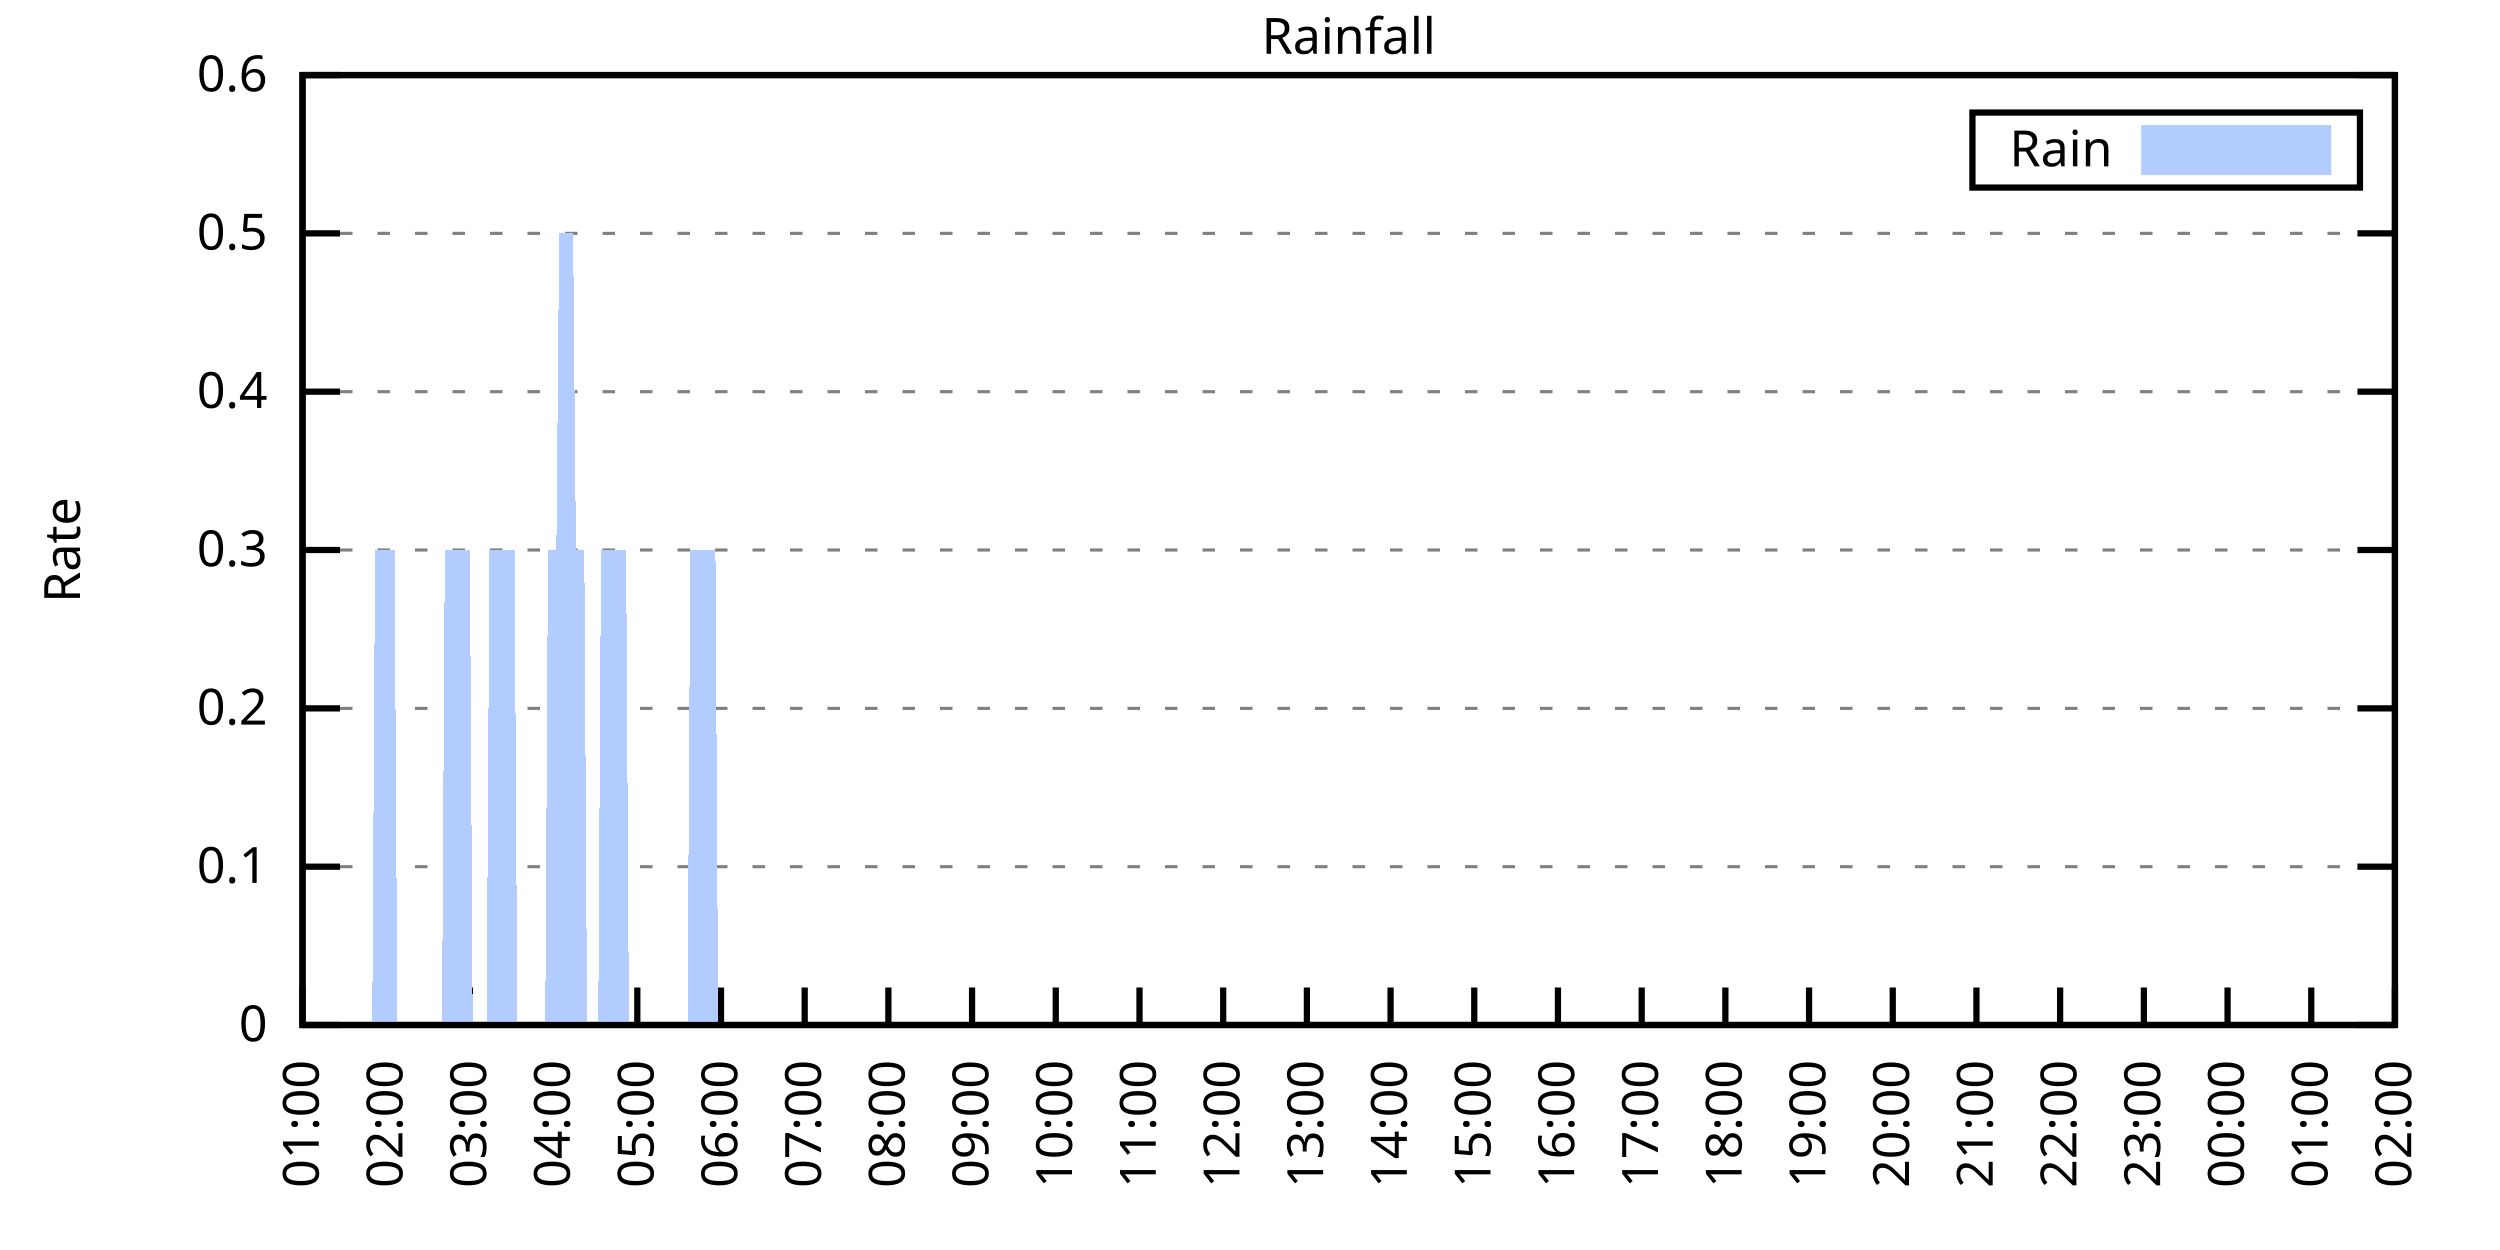
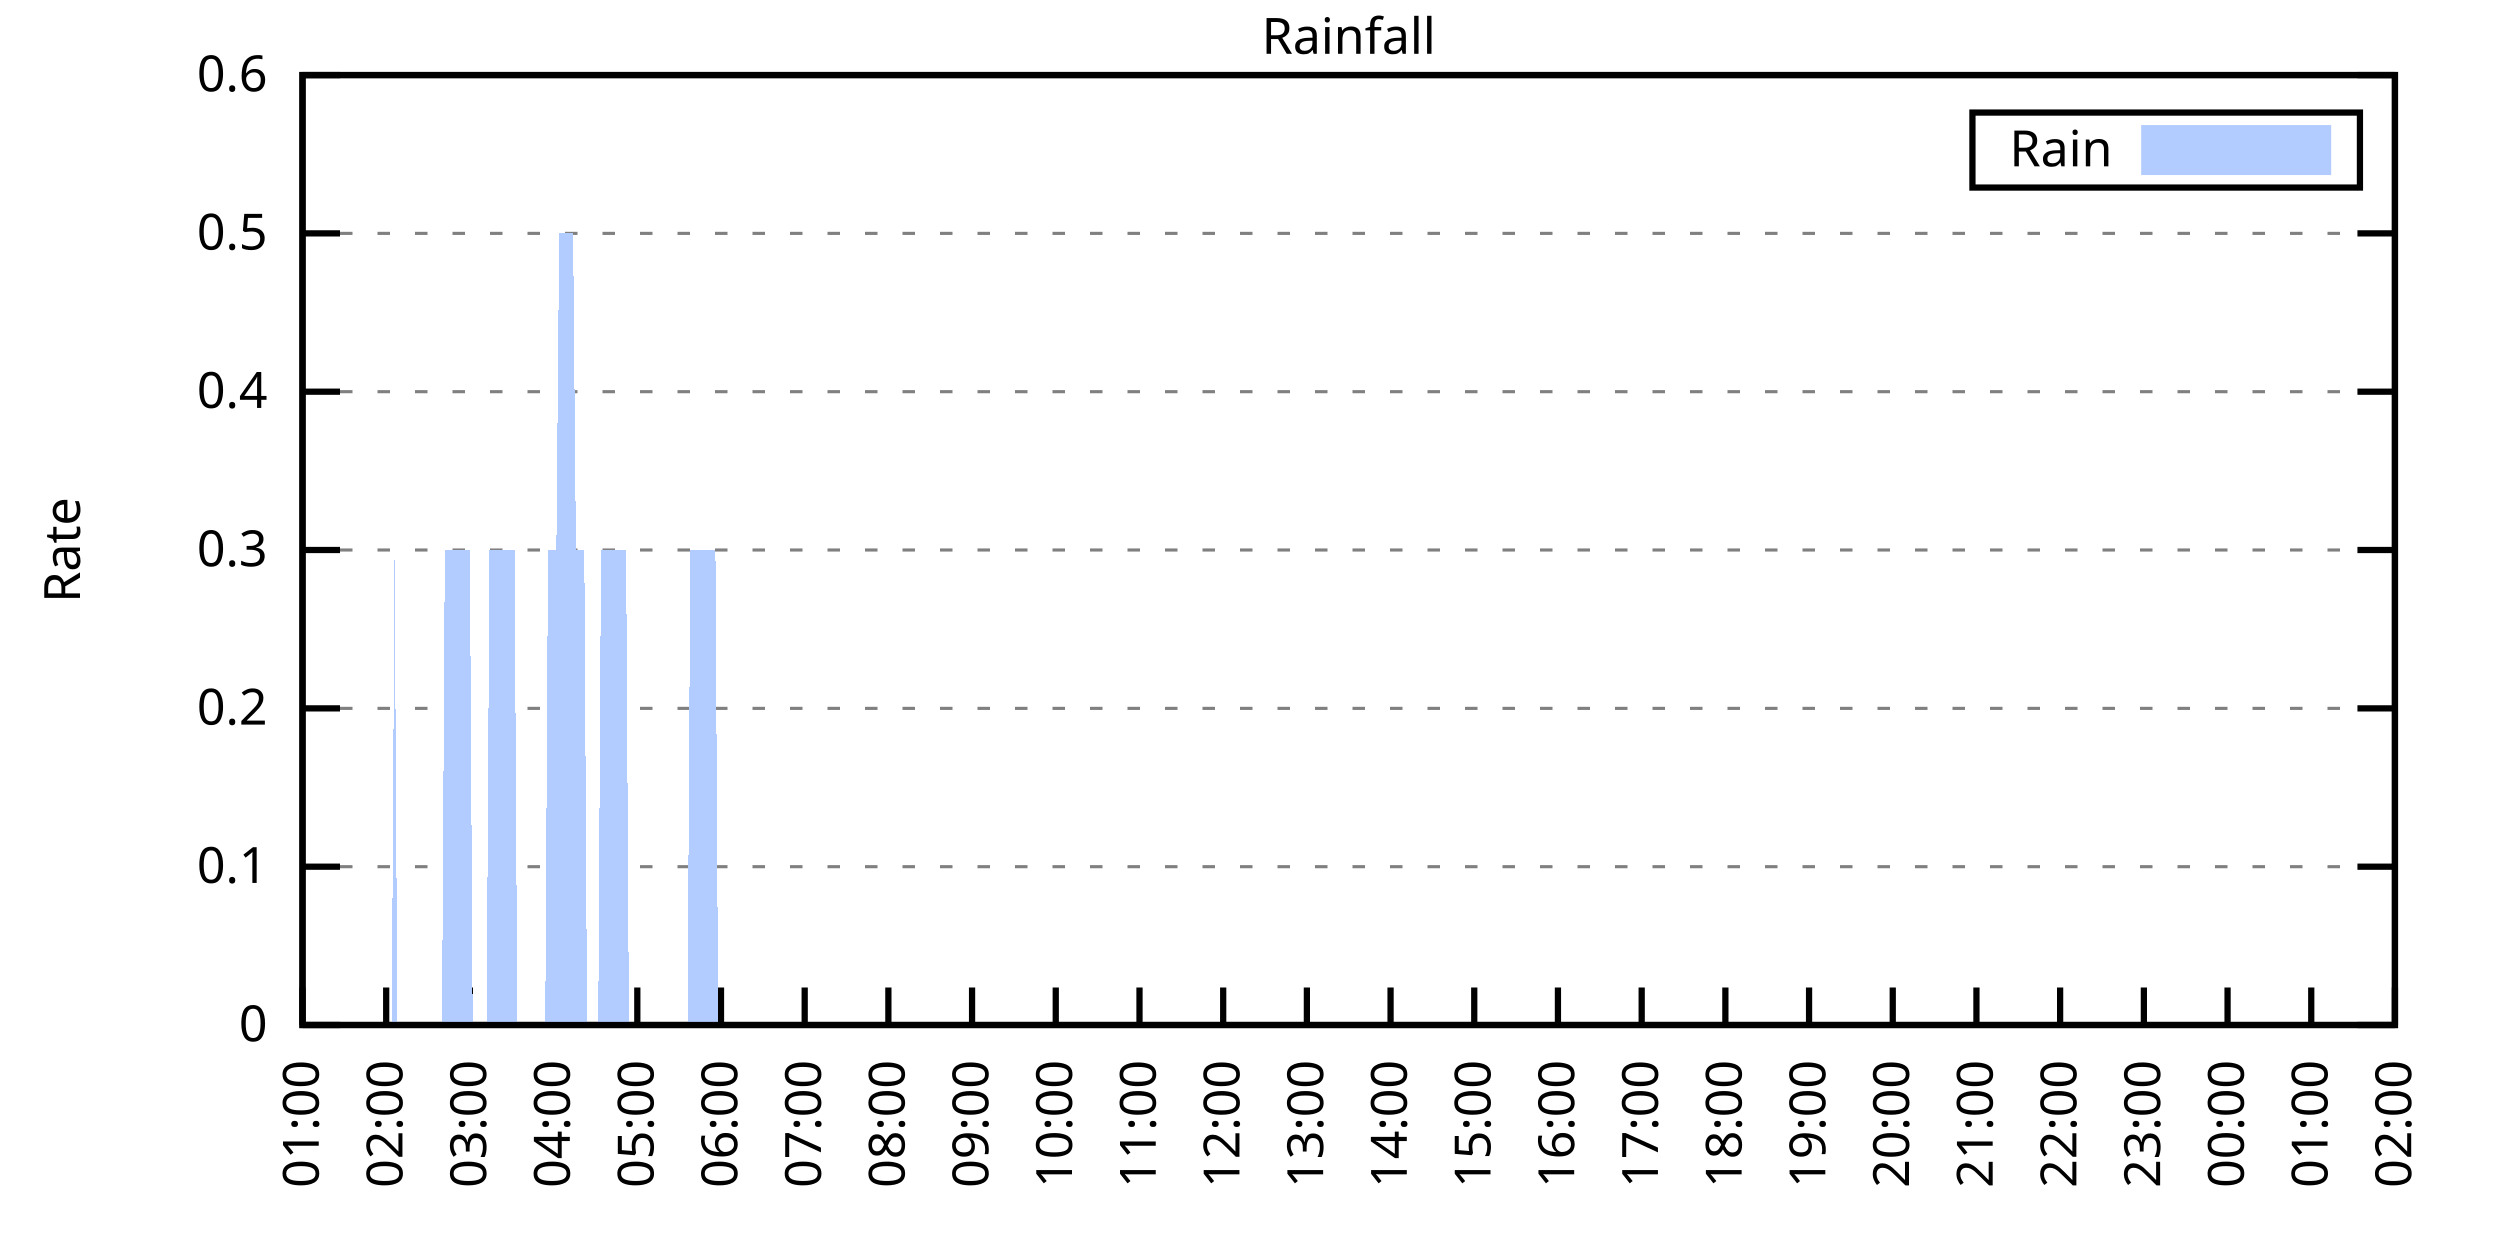
<svg xmlns="http://www.w3.org/2000/svg" xmlns:xlink="http://www.w3.org/1999/xlink" width="400" height="200" viewBox="0 0 400 200">
  <g id="gnuplot_canvas">
    <rect x="0" y="0" width="400" height="200" fill="none" />
    <defs>
      <circle id="gpDot" r="0.5" stroke-width="0.5" stroke="currentColor" />
      <path id="gpPt0" stroke-width="0.333" stroke="currentColor" d="M-1,0 h2 M0,-1 v2" />
      <path id="gpPt1" stroke-width="0.333" stroke="currentColor" d="M-1,-1 L1,1 M1,-1 L-1,1" />
      <path id="gpPt2" stroke-width="0.333" stroke="currentColor" d="M-1,0 L1,0 M0,-1 L0,1 M-1,-1 L1,1 M-1,1 L1,-1" />
      <rect id="gpPt3" stroke-width="0.333" stroke="currentColor" x="-1" y="-1" width="2" height="2" />
      <rect id="gpPt4" stroke-width="0.333" stroke="currentColor" fill="currentColor" x="-1" y="-1" width="2" height="2" />
      <circle id="gpPt5" stroke-width="0.333" stroke="currentColor" cx="0" cy="0" r="1" />
      <use xlink:href="#gpPt5" id="gpPt6" fill="currentColor" stroke="none" />
      <path id="gpPt7" stroke-width="0.333" stroke="currentColor" d="M0,-1.33 L-1.33,0.67 L1.33,0.67 z" />
      <use xlink:href="#gpPt7" id="gpPt8" fill="currentColor" stroke="none" />
      <use xlink:href="#gpPt7" id="gpPt9" stroke="currentColor" transform="rotate(180)" />
      <use xlink:href="#gpPt9" id="gpPt10" fill="currentColor" stroke="none" />
      <use xlink:href="#gpPt3" id="gpPt11" stroke="currentColor" transform="rotate(45)" />
      <use xlink:href="#gpPt11" id="gpPt12" fill="currentColor" stroke="none" />
      <path id="gpPt13" stroke-width="0.333" stroke="currentColor" d="M0,1.330 L1.265,0.411 L0.782,-1.067 L-0.782,-1.076 L-1.265,0.411 z" />
      <use xlink:href="#gpPt13" id="gpPt14" fill="currentColor" stroke="none" />
      <filter id="textbox" filterUnits="objectBoundingBox" x="0" y="0" height="1" width="1">
        <feFlood flood-color="white" flood-opacity="1" result="bgnd" />
        <feComposite in="SourceGraphic" in2="bgnd" operator="atop" />
      </filter>
      <filter id="greybox" filterUnits="objectBoundingBox" x="0" y="0" height="1" width="1">
        <feFlood flood-color="lightgrey" flood-opacity="1" result="grey" />
        <feComposite in="SourceGraphic" in2="grey" operator="atop" />
      </filter>
    </defs>
    <g fill="none" color="white" stroke="currentColor" stroke-width="1.00" stroke-linecap="butt" stroke-linejoin="miter">
</g>
    <g fill="none" color="black" stroke="currentColor" stroke-width="1.00" stroke-linecap="butt" stroke-linejoin="miter">
      <g stroke="none" shape-rendering="crispEdges">
        <polygon fill="rgb(255, 255, 255)" points="48.40,164.00 383.18,164.00 383.18,12.02 48.40,12.02 " />
      </g>
    </g>
    <g fill="none" color="black" stroke="currentColor" stroke-width="1.00" stroke-linecap="butt" stroke-linejoin="miter">
</g>
    <g fill="none" color="black" stroke="black" stroke-width="0.50" stroke-linecap="butt" stroke-linejoin="miter">
</g>
    <g fill="none" color="gray" stroke="currentColor" stroke-width="0.50" stroke-linecap="butt" stroke-linejoin="miter">
      <path stroke="gray" stroke-dasharray="2,4" class="gridline" d="M48.40,164.00 L383.19,164.00  " />
    </g>
    <g fill="none" color="gray" stroke="gray" stroke-width="1.00" stroke-linecap="butt" stroke-linejoin="miter">
</g>
    <g fill="none" color="black" stroke="currentColor" stroke-width="1.00" stroke-linecap="butt" stroke-linejoin="miter">
      <path stroke="black" d="M48.40,164.00 L54.40,164.00 M383.19,164.00 L377.19,164.00  " />
      <g transform="translate(42.80,166.60)" stroke="none" fill="black" font-family="Sans" font-size="8.00" text-anchor="end">
        <text>
          <tspan font-family="Sans"> 0</tspan>
        </text>
      </g>
    </g>
    <g fill="none" color="black" stroke="currentColor" stroke-width="1.00" stroke-linecap="butt" stroke-linejoin="miter">
</g>
    <g fill="none" color="black" stroke="black" stroke-width="0.50" stroke-linecap="butt" stroke-linejoin="miter">
</g>
    <g fill="none" color="gray" stroke="currentColor" stroke-width="0.50" stroke-linecap="butt" stroke-linejoin="miter">
      <path stroke="gray" stroke-dasharray="2,4" class="gridline" d="M48.40,138.67 L383.19,138.67  " />
    </g>
    <g fill="none" color="gray" stroke="gray" stroke-width="1.00" stroke-linecap="butt" stroke-linejoin="miter">
</g>
    <g fill="none" color="black" stroke="currentColor" stroke-width="1.00" stroke-linecap="butt" stroke-linejoin="miter">
      <path stroke="black" d="M48.40,138.67 L54.40,138.67 M383.19,138.67 L377.19,138.67  " />
      <g transform="translate(42.80,141.27)" stroke="none" fill="black" font-family="Sans" font-size="8.00" text-anchor="end">
        <text>
          <tspan font-family="Sans"> 0.1</tspan>
        </text>
      </g>
    </g>
    <g fill="none" color="black" stroke="currentColor" stroke-width="1.00" stroke-linecap="butt" stroke-linejoin="miter">
</g>
    <g fill="none" color="black" stroke="black" stroke-width="0.50" stroke-linecap="butt" stroke-linejoin="miter">
</g>
    <g fill="none" color="gray" stroke="currentColor" stroke-width="0.50" stroke-linecap="butt" stroke-linejoin="miter">
      <path stroke="gray" stroke-dasharray="2,4" class="gridline" d="M48.40,113.34 L383.19,113.34  " />
    </g>
    <g fill="none" color="gray" stroke="gray" stroke-width="1.00" stroke-linecap="butt" stroke-linejoin="miter">
</g>
    <g fill="none" color="black" stroke="currentColor" stroke-width="1.00" stroke-linecap="butt" stroke-linejoin="miter">
      <path stroke="black" d="M48.40,113.34 L54.40,113.34 M383.19,113.34 L377.19,113.34  " />
      <g transform="translate(42.80,115.94)" stroke="none" fill="black" font-family="Sans" font-size="8.00" text-anchor="end">
        <text>
          <tspan font-family="Sans"> 0.2</tspan>
        </text>
      </g>
    </g>
    <g fill="none" color="black" stroke="currentColor" stroke-width="1.00" stroke-linecap="butt" stroke-linejoin="miter">
</g>
    <g fill="none" color="black" stroke="black" stroke-width="0.50" stroke-linecap="butt" stroke-linejoin="miter">
</g>
    <g fill="none" color="gray" stroke="currentColor" stroke-width="0.50" stroke-linecap="butt" stroke-linejoin="miter">
      <path stroke="gray" stroke-dasharray="2,4" class="gridline" d="M48.40,88.00 L383.19,88.00  " />
    </g>
    <g fill="none" color="gray" stroke="gray" stroke-width="1.00" stroke-linecap="butt" stroke-linejoin="miter">
</g>
    <g fill="none" color="black" stroke="currentColor" stroke-width="1.00" stroke-linecap="butt" stroke-linejoin="miter">
      <path stroke="black" d="M48.40,88.00 L54.40,88.00 M383.19,88.00 L377.19,88.00  " />
      <g transform="translate(42.80,90.60)" stroke="none" fill="black" font-family="Sans" font-size="8.00" text-anchor="end">
        <text>
          <tspan font-family="Sans"> 0.3</tspan>
        </text>
      </g>
    </g>
    <g fill="none" color="black" stroke="currentColor" stroke-width="1.00" stroke-linecap="butt" stroke-linejoin="miter">
</g>
    <g fill="none" color="black" stroke="black" stroke-width="0.50" stroke-linecap="butt" stroke-linejoin="miter">
</g>
    <g fill="none" color="gray" stroke="currentColor" stroke-width="0.50" stroke-linecap="butt" stroke-linejoin="miter">
      <path stroke="gray" stroke-dasharray="2,4" class="gridline" d="M48.40,62.67 L383.19,62.67  " />
    </g>
    <g fill="none" color="gray" stroke="gray" stroke-width="1.00" stroke-linecap="butt" stroke-linejoin="miter">
</g>
    <g fill="none" color="black" stroke="currentColor" stroke-width="1.00" stroke-linecap="butt" stroke-linejoin="miter">
      <path stroke="black" d="M48.40,62.67 L54.40,62.67 M383.19,62.67 L377.19,62.67  " />
      <g transform="translate(42.80,65.27)" stroke="none" fill="black" font-family="Sans" font-size="8.00" text-anchor="end">
        <text>
          <tspan font-family="Sans"> 0.4</tspan>
        </text>
      </g>
    </g>
    <g fill="none" color="black" stroke="currentColor" stroke-width="1.00" stroke-linecap="butt" stroke-linejoin="miter">
</g>
    <g fill="none" color="black" stroke="black" stroke-width="0.50" stroke-linecap="butt" stroke-linejoin="miter">
</g>
    <g fill="none" color="gray" stroke="currentColor" stroke-width="0.50" stroke-linecap="butt" stroke-linejoin="miter">
      <path stroke="gray" stroke-dasharray="2,4" class="gridline" d="M48.40,37.34 L383.19,37.34  " />
    </g>
    <g fill="none" color="gray" stroke="gray" stroke-width="1.00" stroke-linecap="butt" stroke-linejoin="miter">
</g>
    <g fill="none" color="black" stroke="currentColor" stroke-width="1.00" stroke-linecap="butt" stroke-linejoin="miter">
      <path stroke="black" d="M48.40,37.34 L54.40,37.34 M383.19,37.34 L377.19,37.34  " />
      <g transform="translate(42.80,39.94)" stroke="none" fill="black" font-family="Sans" font-size="8.00" text-anchor="end">
        <text>
          <tspan font-family="Sans"> 0.5</tspan>
        </text>
      </g>
    </g>
    <g fill="none" color="black" stroke="currentColor" stroke-width="1.00" stroke-linecap="butt" stroke-linejoin="miter">
</g>
    <g fill="none" color="black" stroke="black" stroke-width="0.50" stroke-linecap="butt" stroke-linejoin="miter">
</g>
    <g fill="none" color="gray" stroke="currentColor" stroke-width="0.50" stroke-linecap="butt" stroke-linejoin="miter">
      <path stroke="gray" stroke-dasharray="2,4" class="gridline" d="M48.40,12.01 L383.19,12.01  " />
    </g>
    <g fill="none" color="gray" stroke="gray" stroke-width="1.00" stroke-linecap="butt" stroke-linejoin="miter">
</g>
    <g fill="none" color="black" stroke="currentColor" stroke-width="1.00" stroke-linecap="butt" stroke-linejoin="miter">
      <path stroke="black" d="M48.40,12.01 L54.40,12.01 M383.19,12.01 L377.19,12.01  " />
      <g transform="translate(42.80,14.61)" stroke="none" fill="black" font-family="Sans" font-size="8.00" text-anchor="end">
        <text>
          <tspan font-family="Sans"> 0.6</tspan>
        </text>
      </g>
    </g>
    <g fill="none" color="black" stroke="currentColor" stroke-width="1.00" stroke-linecap="butt" stroke-linejoin="miter">
      <path stroke="black" d="M48.40,164.00 L48.40,158.00  " />
      <g transform="translate(51.00,169.60) rotate(270.00)" stroke="none" fill="black" font-family="Sans" font-size="8.00" text-anchor="end">
        <text>
          <tspan font-family="Sans">01:00</tspan>
        </text>
      </g>
    </g>
    <g fill="none" color="black" stroke="currentColor" stroke-width="1.00" stroke-linecap="butt" stroke-linejoin="miter">
      <path stroke="black" d="M61.79,164.00 L61.79,158.00  " />
      <g transform="translate(64.39,169.60) rotate(270.00)" stroke="none" fill="black" font-family="Sans" font-size="8.00" text-anchor="end">
        <text>
          <tspan font-family="Sans">02:00</tspan>
        </text>
      </g>
    </g>
    <g fill="none" color="black" stroke="currentColor" stroke-width="1.00" stroke-linecap="butt" stroke-linejoin="miter">
      <path stroke="black" d="M75.18,164.00 L75.18,158.00  " />
      <g transform="translate(77.78,169.60) rotate(270.00)" stroke="none" fill="black" font-family="Sans" font-size="8.00" text-anchor="end">
        <text>
          <tspan font-family="Sans">03:00</tspan>
        </text>
      </g>
    </g>
    <g fill="none" color="black" stroke="currentColor" stroke-width="1.00" stroke-linecap="butt" stroke-linejoin="miter">
      <path stroke="black" d="M88.57,164.00 L88.57,158.00  " />
      <g transform="translate(91.17,169.60) rotate(270.00)" stroke="none" fill="black" font-family="Sans" font-size="8.00" text-anchor="end">
        <text>
          <tspan font-family="Sans">04:00</tspan>
        </text>
      </g>
    </g>
    <g fill="none" color="black" stroke="currentColor" stroke-width="1.00" stroke-linecap="butt" stroke-linejoin="miter">
      <path stroke="black" d="M101.97,164.00 L101.97,158.00  " />
      <g transform="translate(104.57,169.60) rotate(270.00)" stroke="none" fill="black" font-family="Sans" font-size="8.00" text-anchor="end">
        <text>
          <tspan font-family="Sans">05:00</tspan>
        </text>
      </g>
    </g>
    <g fill="none" color="black" stroke="currentColor" stroke-width="1.00" stroke-linecap="butt" stroke-linejoin="miter">
      <path stroke="black" d="M115.36,164.00 L115.36,158.00  " />
      <g transform="translate(117.96,169.60) rotate(270.00)" stroke="none" fill="black" font-family="Sans" font-size="8.00" text-anchor="end">
        <text>
          <tspan font-family="Sans">06:00</tspan>
        </text>
      </g>
    </g>
    <g fill="none" color="black" stroke="currentColor" stroke-width="1.00" stroke-linecap="butt" stroke-linejoin="miter">
      <path stroke="black" d="M128.75,164.00 L128.75,158.00  " />
      <g transform="translate(131.35,169.60) rotate(270.00)" stroke="none" fill="black" font-family="Sans" font-size="8.00" text-anchor="end">
        <text>
          <tspan font-family="Sans">07:00</tspan>
        </text>
      </g>
    </g>
    <g fill="none" color="black" stroke="currentColor" stroke-width="1.00" stroke-linecap="butt" stroke-linejoin="miter">
      <path stroke="black" d="M142.14,164.00 L142.14,158.00  " />
      <g transform="translate(144.74,169.60) rotate(270.00)" stroke="none" fill="black" font-family="Sans" font-size="8.00" text-anchor="end">
        <text>
          <tspan font-family="Sans">08:00</tspan>
        </text>
      </g>
    </g>
    <g fill="none" color="black" stroke="currentColor" stroke-width="1.00" stroke-linecap="butt" stroke-linejoin="miter">
      <path stroke="black" d="M155.53,164.00 L155.53,158.00  " />
      <g transform="translate(158.13,169.60) rotate(270.00)" stroke="none" fill="black" font-family="Sans" font-size="8.00" text-anchor="end">
        <text>
          <tspan font-family="Sans">09:00</tspan>
        </text>
      </g>
    </g>
    <g fill="none" color="black" stroke="currentColor" stroke-width="1.00" stroke-linecap="butt" stroke-linejoin="miter">
      <path stroke="black" d="M168.92,164.00 L168.92,158.00  " />
      <g transform="translate(171.52,169.60) rotate(270.00)" stroke="none" fill="black" font-family="Sans" font-size="8.00" text-anchor="end">
        <text>
          <tspan font-family="Sans">10:00</tspan>
        </text>
      </g>
    </g>
    <g fill="none" color="black" stroke="currentColor" stroke-width="1.00" stroke-linecap="butt" stroke-linejoin="miter">
      <path stroke="black" d="M182.32,164.00 L182.32,158.00  " />
      <g transform="translate(184.92,169.60) rotate(270.00)" stroke="none" fill="black" font-family="Sans" font-size="8.00" text-anchor="end">
        <text>
          <tspan font-family="Sans">11:00</tspan>
        </text>
      </g>
    </g>
    <g fill="none" color="black" stroke="currentColor" stroke-width="1.00" stroke-linecap="butt" stroke-linejoin="miter">
      <path stroke="black" d="M195.71,164.00 L195.71,158.00  " />
      <g transform="translate(198.31,169.60) rotate(270.00)" stroke="none" fill="black" font-family="Sans" font-size="8.00" text-anchor="end">
        <text>
          <tspan font-family="Sans">12:00</tspan>
        </text>
      </g>
    </g>
    <g fill="none" color="black" stroke="currentColor" stroke-width="1.00" stroke-linecap="butt" stroke-linejoin="miter">
      <path stroke="black" d="M209.10,164.00 L209.10,158.00  " />
      <g transform="translate(211.70,169.60) rotate(270.00)" stroke="none" fill="black" font-family="Sans" font-size="8.00" text-anchor="end">
        <text>
          <tspan font-family="Sans">13:00</tspan>
        </text>
      </g>
    </g>
    <g fill="none" color="black" stroke="currentColor" stroke-width="1.00" stroke-linecap="butt" stroke-linejoin="miter">
      <path stroke="black" d="M222.49,164.00 L222.49,158.00  " />
      <g transform="translate(225.09,169.60) rotate(270.00)" stroke="none" fill="black" font-family="Sans" font-size="8.00" text-anchor="end">
        <text>
          <tspan font-family="Sans">14:00</tspan>
        </text>
      </g>
    </g>
    <g fill="none" color="black" stroke="currentColor" stroke-width="1.00" stroke-linecap="butt" stroke-linejoin="miter">
      <path stroke="black" d="M235.88,164.00 L235.88,158.00  " />
      <g transform="translate(238.48,169.60) rotate(270.00)" stroke="none" fill="black" font-family="Sans" font-size="8.00" text-anchor="end">
        <text>
          <tspan font-family="Sans">15:00</tspan>
        </text>
      </g>
    </g>
    <g fill="none" color="black" stroke="currentColor" stroke-width="1.00" stroke-linecap="butt" stroke-linejoin="miter">
      <path stroke="black" d="M249.27,164.00 L249.27,158.00  " />
      <g transform="translate(251.87,169.60) rotate(270.00)" stroke="none" fill="black" font-family="Sans" font-size="8.00" text-anchor="end">
        <text>
          <tspan font-family="Sans">16:00</tspan>
        </text>
      </g>
    </g>
    <g fill="none" color="black" stroke="currentColor" stroke-width="1.00" stroke-linecap="butt" stroke-linejoin="miter">
      <path stroke="black" d="M262.67,164.00 L262.67,158.00  " />
      <g transform="translate(265.27,169.60) rotate(270.00)" stroke="none" fill="black" font-family="Sans" font-size="8.00" text-anchor="end">
        <text>
          <tspan font-family="Sans">17:00</tspan>
        </text>
      </g>
    </g>
    <g fill="none" color="black" stroke="currentColor" stroke-width="1.00" stroke-linecap="butt" stroke-linejoin="miter">
      <path stroke="black" d="M276.06,164.00 L276.06,158.00  " />
      <g transform="translate(278.66,169.60) rotate(270.00)" stroke="none" fill="black" font-family="Sans" font-size="8.00" text-anchor="end">
        <text>
          <tspan font-family="Sans">18:00</tspan>
        </text>
      </g>
    </g>
    <g fill="none" color="black" stroke="currentColor" stroke-width="1.00" stroke-linecap="butt" stroke-linejoin="miter">
      <path stroke="black" d="M289.45,164.00 L289.45,158.00  " />
      <g transform="translate(292.05,169.60) rotate(270.00)" stroke="none" fill="black" font-family="Sans" font-size="8.00" text-anchor="end">
        <text>
          <tspan font-family="Sans">19:00</tspan>
        </text>
      </g>
    </g>
    <g fill="none" color="black" stroke="currentColor" stroke-width="1.00" stroke-linecap="butt" stroke-linejoin="miter">
      <path stroke="black" d="M302.84,164.00 L302.84,158.00  " />
      <g transform="translate(305.44,169.60) rotate(270.00)" stroke="none" fill="black" font-family="Sans" font-size="8.00" text-anchor="end">
        <text>
          <tspan font-family="Sans">20:00</tspan>
        </text>
      </g>
    </g>
    <g fill="none" color="black" stroke="currentColor" stroke-width="1.00" stroke-linecap="butt" stroke-linejoin="miter">
      <path stroke="black" d="M316.23,164.00 L316.23,158.00  " />
      <g transform="translate(318.83,169.60) rotate(270.00)" stroke="none" fill="black" font-family="Sans" font-size="8.00" text-anchor="end">
        <text>
          <tspan font-family="Sans">21:00</tspan>
        </text>
      </g>
    </g>
    <g fill="none" color="black" stroke="currentColor" stroke-width="1.00" stroke-linecap="butt" stroke-linejoin="miter">
      <path stroke="black" d="M329.62,164.00 L329.62,158.00  " />
      <g transform="translate(332.22,169.60) rotate(270.00)" stroke="none" fill="black" font-family="Sans" font-size="8.00" text-anchor="end">
        <text>
          <tspan font-family="Sans">22:00</tspan>
        </text>
      </g>
    </g>
    <g fill="none" color="black" stroke="currentColor" stroke-width="1.00" stroke-linecap="butt" stroke-linejoin="miter">
      <path stroke="black" d="M343.02,164.00 L343.02,158.00  " />
      <g transform="translate(345.62,169.60) rotate(270.00)" stroke="none" fill="black" font-family="Sans" font-size="8.00" text-anchor="end">
        <text>
          <tspan font-family="Sans">23:00</tspan>
        </text>
      </g>
    </g>
    <g fill="none" color="black" stroke="currentColor" stroke-width="1.00" stroke-linecap="butt" stroke-linejoin="miter">
      <path stroke="black" d="M356.41,164.00 L356.41,158.00  " />
      <g transform="translate(359.01,169.60) rotate(270.00)" stroke="none" fill="black" font-family="Sans" font-size="8.00" text-anchor="end">
        <text>
          <tspan font-family="Sans">00:00</tspan>
        </text>
      </g>
    </g>
    <g fill="none" color="black" stroke="currentColor" stroke-width="1.00" stroke-linecap="butt" stroke-linejoin="miter">
      <path stroke="black" d="M369.80,164.00 L369.80,158.00  " />
      <g transform="translate(372.40,169.60) rotate(270.00)" stroke="none" fill="black" font-family="Sans" font-size="8.00" text-anchor="end">
        <text>
          <tspan font-family="Sans">01:00</tspan>
        </text>
      </g>
    </g>
    <g fill="none" color="black" stroke="currentColor" stroke-width="1.00" stroke-linecap="butt" stroke-linejoin="miter">
      <path stroke="black" d="M383.19,164.00 L383.19,158.00  " />
      <g transform="translate(385.79,169.60) rotate(270.00)" stroke="none" fill="black" font-family="Sans" font-size="8.00" text-anchor="end">
        <text>
          <tspan font-family="Sans">02:00</tspan>
        </text>
      </g>
    </g>
    <g fill="none" color="black" stroke="currentColor" stroke-width="1.00" stroke-linecap="butt" stroke-linejoin="miter">
</g>
    <g fill="none" color="black" stroke="currentColor" stroke-width="1.00" stroke-linecap="butt" stroke-linejoin="miter">
      <path stroke="black" d="M48.40,12.01 L48.40,164.00 L383.19,164.00 L383.19,12.01 L48.40,12.01 Z  " />
    </g>
    <g fill="none" color="black" stroke="currentColor" stroke-width="1.00" stroke-linecap="butt" stroke-linejoin="miter">
</g>
    <g fill="none" color="black" stroke="currentColor" stroke-width="1.00" stroke-linecap="butt" stroke-linejoin="miter">
      <path stroke="black" d="M315.59,30.01 L315.59,18.01 L377.59,18.01 L377.59,30.01 L315.59,30.01 Z  " />
    </g>
    <g id="Rainfall_plot_1">
      <g fill="none" color="white" stroke="black" stroke-width="2.00" stroke-linecap="butt" stroke-linejoin="miter">
</g>
      <g fill="none" color="black" stroke="currentColor" stroke-width="2.00" stroke-linecap="butt" stroke-linejoin="miter">
        <g transform="translate(337.99,26.61)" stroke="none" fill="black" font-family="Sans" font-size="8.00" text-anchor="end">
          <text>
            <tspan font-family="Sans">Rain</tspan>
          </text>
        </g>
      </g>
      <g fill="none" color="black" stroke="currentColor" stroke-width="2.00" stroke-linecap="butt" stroke-linejoin="miter">
        <g stroke="none" shape-rendering="crispEdges">
          <polygon fill="rgb(178, 204, 255)" points="343.59,27.01 371.99,27.01 371.99,21.01 343.59,21.01 " />
        </g>
        <path stroke="rgb(178, 204, 255)" d="M343.59,27.01 L371.99,27.01 L371.99,21.01 L343.59,21.01 L343.59,27.01 Z  " />
      </g>
      <g fill="none" color="black" stroke="currentColor" stroke-width="2.00" stroke-linecap="butt" stroke-linejoin="miter">
        <g stroke="none" shape-rendering="crispEdges">
-           <polygon fill="rgb(178, 204, 255)" points="55.54,164.00 55.99,164.00 56.43,164.00 56.88,164.00 57.33,164.00 57.77,164.00 58.22,164.00 58.67,164.00 59.11,164.00 59.56,164.00 60.01,88.00 60.45,88.00 60.90,88.00 61.35,88.00 61.79,88.00 62.24,88.00 62.68,88.00 63.13,88.00 63.58,164.00 64.02,164.00 64.47,164.00 64.92,164.00 65.36,164.00 65.81,164.00 66.26,164.00 66.70,164.00 67.15,164.00 67.59,164.00 68.04,164.00 68.49,164.00 68.93,164.00 69.38,164.00 69.83,164.00 70.27,164.00 70.72,164.00 71.17,88.00 71.61,88.00 72.06,88.00 72.50,88.00 72.95,88.00 73.40,88.00 73.84,88.00 74.29,88.00 74.74,88.00 75.18,88.00 75.63,164.00 76.08,164.00 76.52,164.00 76.97,164.00 77.42,164.00 77.86,164.00 78.31,88.00 78.75,88.00 79.20,88.00 79.65,88.00 80.09,88.00 80.54,88.00 80.99,88.00 81.43,88.00 81.88,88.00 82.33,88.00 82.77,164.00 83.22,164.00 83.66,164.00 84.11,164.00 84.56,164.00 85.00,164.00 85.45,164.00 85.90,164.00 86.34,164.00 86.79,164.00 87.24,164.00 87.68,88.00 88.13,88.00 88.57,88.00 89.02,88.00 89.47,37.34 89.91,37.34 90.36,37.34 90.81,37.34 91.25,37.34 91.70,37.34 92.15,88.00 92.59,88.00 93.04,88.00 93.49,88.00 93.93,164.00 94.38,164.00 94.82,164.00 95.27,164.00 95.72,164.00 96.16,88.00 96.61,88.00 97.06,88.00 97.50,88.00 97.95,88.00 98.40,88.00 98.84,88.00 99.29,88.00 99.73,88.00 100.18,88.00 100.63,164.00 101.07,164.00 101.52,164.00 101.97,164.00 102.41,164.00 102.86,164.00 103.31,164.00 103.75,164.00 104.20,164.00 104.64,164.00 105.09,164.00 105.54,164.00 105.98,164.00 106.43,164.00 106.88,164.00 107.32,164.00 107.77,164.00 108.22,164.00 108.66,164.00 109.11,164.00 109.55,164.00 110.00,164.00 110.45,88.00 110.89,88.00 111.34,88.00 111.79,88.00 112.23,88.00 112.68,88.00 113.13,88.00 113.57,88.00 114.02,88.00 114.47,88.00 114.91,164.00 115.36,164.00 115.80,164.00 116.25,164.00 116.70,164.00 117.14,164.00 117.59,164.00 118.04,164.00 118.48,164.00 118.93,164.00 119.38,164.00 119.82,164.00 120.27,164.00 120.71,164.00 121.16,164.00 121.61,164.00 122.05,164.00 122.50,164.00 122.95,164.00 123.39,164.00 123.84,164.00 124.29,164.00 124.73,164.00 125.18,164.00 125.62,164.00 126.07,164.00 126.52,164.00 126.96,164.00 127.41,164.00 127.86,164.00 128.30,164.00 128.75,164.00 129.20,164.00 129.64,164.00 130.09,164.00 130.54,164.00 130.98,164.00 131.43,164.00 131.87,164.00 132.32,164.00 132.77,164.00 133.21,164.00 133.66,164.00 134.11,164.00 134.55,164.00 135.00,164.00 135.45,164.00 135.89,164.00 136.34,164.00 136.78,164.00 137.23,164.00 137.68,164.00 138.12,164.00 138.57,164.00 139.02,164.00 139.46,164.00 139.91,164.00 140.36,164.00 140.80,164.00 141.25,164.00 141.69,164.00 142.14,164.00 142.59,164.00 143.03,164.00 143.48,164.00 143.93,164.00 144.37,164.00 144.82,164.00 145.27,164.00 145.71,164.00 146.16,164.00 146.61,164.00 147.05,164.00 147.50,164.00 147.94,164.00 148.39,164.00 148.84,164.00 149.28,164.00 149.73,164.00 150.18,164.00 150.62,164.00 151.07,164.00 151.52,164.00 151.96,164.00 152.41,164.00 152.85,164.00 153.30,164.00 153.75,164.00 154.19,164.00 154.64,164.00 155.09,164.00 155.53,164.00 155.98,164.00 156.43,164.00 156.87,164.00 157.32,164.00 157.76,164.00 158.21,164.00 158.66,164.00 159.10,164.00 159.55,164.00 160.00,164.00 160.44,164.00 160.89,164.00 161.34,164.00 161.78,164.00 162.23,164.00 162.67,164.00 163.12,164.00 163.57,164.00 164.01,164.00 164.46,164.00 164.91,164.00 165.35,164.00 165.80,164.00 166.25,164.00 166.69,164.00 167.14,164.00 167.59,164.00 168.03,164.00 168.48,164.00 168.92,164.00 169.37,164.00 169.82,164.00 170.26,164.00 170.71,164.00 171.16,164.00 171.60,164.00 172.05,164.00 172.50,164.00 172.94,164.00 173.39,164.00 173.83,164.00 174.28,164.00 174.73,164.00 175.17,164.00 175.62,164.00 176.07,164.00 176.51,164.00 176.96,164.00 177.41,164.00 177.85,164.00 178.30,164.00 178.74,164.00 179.19,164.00 179.64,164.00 180.08,164.00 180.53,164.00 180.98,164.00 181.42,164.00 181.87,164.00 182.32,164.00 182.76,164.00 183.21,164.00 183.66,164.00 184.10,164.00 184.55,164.00 184.99,164.00 185.44,164.00 185.89,164.00 186.33,164.00 186.78,164.00 187.23,164.00 187.67,164.00 188.12,164.00 188.57,164.00 189.01,164.00 189.46,164.00 189.90,164.00 190.35,164.00 190.80,164.00 191.24,164.00 191.69,164.00 192.14,164.00 192.58,164.00 193.03,164.00 193.48,164.00 193.92,164.00 194.37,164.00 194.81,164.00 195.26,164.00 195.71,164.00 196.15,164.00 196.60,164.00 197.05,164.00 197.49,164.00 197.94,164.00 198.39,164.00 198.83,164.00 199.28,164.00 199.73,164.00 200.17,164.00 200.62,164.00 201.06,164.00 201.51,164.00 201.96,164.00 202.40,164.00 202.85,164.00 203.30,164.00 203.74,164.00 204.19,164.00 204.64,164.00 205.08,164.00 205.53,164.00 205.97,164.00 206.42,164.00 206.87,164.00 207.31,164.00 207.76,164.00 208.21,164.00 208.65,164.00 209.10,164.00 209.55,164.00 209.99,164.00 210.44,164.00 210.88,164.00 211.33,164.00 211.78,164.00 212.22,164.00 212.67,164.00 213.12,164.00 213.56,164.00 214.01,164.00 214.46,164.00 214.90,164.00 215.35,164.00 215.80,164.00 216.24,164.00 216.69,164.00 217.13,164.00 217.58,164.00 218.03,164.00 218.47,164.00 218.92,164.00 219.37,164.00 219.81,164.00 220.26,164.00 220.71,164.00 221.15,164.00 221.60,164.00 222.04,164.00 222.49,164.00 222.94,164.00 223.38,164.00 223.83,164.00 224.28,164.00 224.72,164.00 225.17,164.00 225.62,164.00 226.06,164.00 226.51,164.00 226.95,164.00 227.40,164.00 227.85,164.00 228.29,164.00 228.74,164.00 229.19,164.00 229.63,164.00 230.08,164.00 230.53,164.00 230.97,164.00 231.42,164.00 231.86,164.00 232.31,164.00 232.76,164.00 233.20,164.00 233.65,164.00 234.10,164.00 234.54,164.00 234.99,164.00 235.44,164.00 235.88,164.00 236.33,164.00 236.78,164.00 237.22,164.00 237.67,164.00 238.11,164.00 238.56,164.00 239.01,164.00 239.45,164.00 239.90,164.00 240.35,164.00 240.79,164.00 241.24,164.00 241.69,164.00 242.13,164.00 242.58,164.00 243.02,164.00 243.47,164.00 243.92,164.00 244.36,164.00 244.81,164.00 245.26,164.00 245.70,164.00 246.15,164.00 246.60,164.00 247.04,164.00 247.49,164.00 247.93,164.00 248.38,164.00 248.83,164.00 249.27,164.00 249.72,164.00 250.17,164.00 250.61,164.00 251.06,164.00 251.51,164.00 251.95,164.00 252.40,164.00 252.85,164.00 253.29,164.00 253.74,164.00 254.18,164.00 254.63,164.00 255.08,164.00 255.52,164.00 255.97,164.00 256.42,164.00 256.86,164.00 257.31,164.00 257.76,164.00 258.20,164.00 258.65,164.00 259.09,164.00 259.54,164.00 259.99,164.00 260.43,164.00 260.88,164.00 261.33,164.00 261.77,164.00 262.22,164.00 262.67,164.00 263.11,164.00 263.56,164.00 264.00,164.00 264.45,164.00 264.90,164.00 265.34,164.00 265.79,164.00 266.24,164.00 266.68,164.00 267.13,164.00 267.58,164.00 268.02,164.00 268.47,164.00 268.92,164.00 269.36,164.00 269.81,164.00 270.25,164.00 270.70,164.00 271.15,164.00 271.59,164.00 272.04,164.00 272.49,164.00 272.93,164.00 273.38,164.00 273.83,164.00 274.27,164.00 274.72,164.00 275.16,164.00 275.61,164.00 276.06,164.00 276.50,164.00 276.95,164.00 277.40,164.00 277.84,164.00 278.29,164.00 278.74,164.00 279.18,164.00 279.63,164.00 280.07,164.00 280.52,164.00 280.97,164.00 281.41,164.00 281.86,164.00 282.31,164.00 282.75,164.00 283.20,164.00 283.65,164.00 284.09,164.00 284.54,164.00 284.98,164.00 285.43,164.00 285.88,164.00 286.32,164.00 286.77,164.00 287.22,164.00 287.66,164.00 288.11,164.00 288.56,164.00 289.00,164.00 289.45,164.00 289.90,164.00 290.34,164.00 290.79,164.00 291.23,164.00 291.68,164.00 292.13,164.00 292.57,164.00 293.02,164.00 293.47,164.00 293.91,164.00 294.36,164.00 294.81,164.00 295.25,164.00 295.70,164.00 296.14,164.00 296.59,164.00 297.04,164.00 297.48,164.00 297.93,164.00 298.38,164.00 298.82,164.00 299.27,164.00 299.72,164.00 300.16,164.00 300.61,164.00 301.05,164.00 301.50,164.00 301.95,164.00 302.39,164.00 302.84,164.00 303.29,164.00 303.73,164.00 304.18,164.00 304.63,164.00 305.07,164.00 305.52,164.00 305.97,164.00 306.41,164.00 306.86,164.00 307.30,164.00 307.75,164.00 308.20,164.00 308.64,164.00 309.09,164.00 309.54,164.00 309.98,164.00 310.43,164.00 310.88,164.00 311.32,164.00 311.77,164.00 312.21,164.00 312.66,164.00 313.11,164.00 313.55,164.00 314.00,164.00 314.45,164.00 314.89,164.00 315.34,164.00 315.79,164.00 316.23,164.00 316.68,164.00 317.12,164.00 317.57,164.00 318.02,164.00 318.46,164.00 318.91,164.00 319.36,164.00 319.80,164.00 320.25,164.00 320.70,164.00 321.14,164.00 321.59,164.00 322.04,164.00 322.48,164.00 322.93,164.00 323.37,164.00 323.82,164.00 324.27,164.00 324.71,164.00 325.16,164.00 325.61,164.00 326.05,164.00 326.50,164.00 326.95,164.00 327.39,164.00 327.84,164.00 328.28,164.00 328.73,164.00 329.18,164.00 329.62,164.00 330.07,164.00 330.52,164.00 330.96,164.00 331.41,164.00 331.86,164.00 332.30,164.00 332.75,164.00 333.19,164.00 333.64,164.00 334.09,164.00 334.53,164.00 334.98,164.00 335.43,164.00 335.87,164.00 336.32,164.00 336.77,164.00 337.21,164.00 337.66,164.00 338.10,164.00 338.55,164.00 339.00,164.00 339.44,164.00 339.89,164.00 340.34,164.00 340.78,164.00 341.23,164.00 341.68,164.00 342.12,164.00 342.57,164.00 343.02,164.00 343.46,164.00 343.91,164.00 344.35,164.00 344.80,164.00 345.25,164.00 345.69,164.00 346.14,164.00 346.59,164.00 347.03,164.00 347.48,164.00 347.93,164.00 348.37,164.00 348.82,164.00 349.26,164.00 349.71,164.00 350.16,164.00 350.60,164.00 351.05,164.00 351.50,164.00 351.94,164.00 352.39,164.00 352.84,164.00 353.28,164.00 353.73,164.00 354.17,164.00 354.62,164.00 355.07,164.00 355.51,164.00 355.96,164.00 356.41,164.00 356.85,164.00 357.30,164.00 357.75,164.00 358.19,164.00 358.64,164.00 359.09,164.00 359.53,164.00 359.98,164.00 360.42,164.00 360.87,164.00 361.32,164.00 361.76,164.00 362.21,164.00 362.66,164.00 363.10,164.00 363.55,164.00 364.00,164.00 364.44,164.00 364.89,164.00 365.33,164.00 365.78,164.00 366.23,164.00 366.67,164.00 367.12,164.00 367.57,164.00 368.01,164.00 368.46,164.00 368.91,164.00 369.35,164.00 369.80,164.00 370.24,164.00 370.69,164.00 371.14,164.00 371.58,164.00 372.03,164.00 372.48,164.00 372.92,164.00 373.37,164.00 373.82,164.00 374.26,164.00 374.71,164.00 375.16,164.00 375.60,164.00 376.05,164.00 376.49,164.00 376.49,164.00 55.54,164.00 " />
+           <polygon fill="rgb(178, 204, 255)" points="58.67,164.00 59.11,164.00 59.56,164.00 60.01,164.00 60.45,164.00 60.90,164.00 61.35,164.00 61.79,164.00 62.24,164.00 62.68,164.00 63.13,88.00 63.58,164.00 64.02,164.00 64.47,164.00 64.92,164.00 65.36,164.00 65.81,164.00 66.26,164.00 66.70,164.00 67.15,164.00 67.59,164.00 68.04,164.00 68.49,164.00 68.93,164.00 69.38,164.00 69.83,164.00 70.27,164.00 70.72,164.00 71.17,88.00 71.61,88.00 72.06,88.00 72.50,88.00 72.95,88.00 73.40,88.00 73.84,88.00 74.29,88.00 74.74,88.00 75.18,88.00 75.63,164.00 76.08,164.00 76.52,164.00 76.97,164.00 77.42,164.00 77.86,164.00 78.31,88.00 78.75,88.00 79.20,88.00 79.65,88.00 80.09,88.00 80.54,88.00 80.99,88.00 81.43,88.00 81.88,88.00 82.33,88.00 82.77,164.00 83.22,164.00 83.66,164.00 84.11,164.00 84.56,164.00 85.00,164.00 85.45,164.00 85.90,164.00 86.34,164.00 86.79,164.00 87.24,164.00 87.68,88.00 88.13,88.00 88.57,88.00 89.02,88.00 89.47,37.34 89.91,37.34 90.36,37.34 90.81,37.34 91.25,37.34 91.70,37.34 92.15,88.00 92.59,88.00 93.04,88.00 93.49,88.00 93.93,164.00 94.38,164.00 94.82,164.00 95.27,164.00 95.72,164.00 96.16,88.00 96.61,88.00 97.06,88.00 97.50,88.00 97.95,88.00 98.40,88.00 98.84,88.00 99.29,88.00 99.73,88.00 100.18,88.00 100.63,164.00 101.07,164.00 101.52,164.00 101.97,164.00 102.41,164.00 102.86,164.00 103.31,164.00 103.75,164.00 104.20,164.00 104.64,164.00 105.09,164.00 105.54,164.00 105.98,164.00 106.43,164.00 106.88,164.00 107.32,164.00 107.77,164.00 108.22,164.00 108.66,164.00 109.11,164.00 109.55,164.00 110.00,164.00 110.45,88.00 110.89,88.00 111.34,88.00 111.79,88.00 112.23,88.00 112.68,88.00 113.13,88.00 113.57,88.00 114.02,88.00 114.47,88.00 114.91,164.00 115.36,164.00 115.80,164.00 116.25,164.00 116.70,164.00 117.14,164.00 117.59,164.00 118.04,164.00 118.48,164.00 118.93,164.00 119.38,164.00 119.82,164.00 120.27,164.00 120.71,164.00 121.16,164.00 121.61,164.00 122.05,164.00 122.50,164.00 122.95,164.00 123.39,164.00 123.84,164.00 124.29,164.00 124.73,164.00 125.18,164.00 125.62,164.00 126.07,164.00 126.52,164.00 126.96,164.00 127.41,164.00 127.86,164.00 128.30,164.00 128.75,164.00 129.20,164.00 129.64,164.00 130.09,164.00 130.54,164.00 130.98,164.00 131.43,164.00 131.87,164.00 132.32,164.00 132.77,164.00 133.21,164.00 133.66,164.00 134.11,164.00 134.55,164.00 135.00,164.00 135.45,164.00 135.89,164.00 136.34,164.00 136.78,164.00 137.23,164.00 137.68,164.00 138.12,164.00 138.57,164.00 139.02,164.00 139.46,164.00 139.91,164.00 140.36,164.00 140.80,164.00 141.25,164.00 141.69,164.00 142.14,164.00 142.59,164.00 143.03,164.00 143.48,164.00 143.93,164.00 144.37,164.00 144.82,164.00 145.27,164.00 145.71,164.00 146.16,164.00 146.61,164.00 147.05,164.00 147.50,164.00 147.94,164.00 148.39,164.00 148.84,164.00 149.28,164.00 149.73,164.00 150.18,164.00 150.62,164.00 151.07,164.00 151.52,164.00 151.96,164.00 152.41,164.00 152.85,164.00 153.30,164.00 153.75,164.00 154.19,164.00 154.64,164.00 155.09,164.00 155.53,164.00 155.98,164.00 156.43,164.00 156.87,164.00 157.32,164.00 157.76,164.00 158.21,164.00 158.66,164.00 159.10,164.00 159.55,164.00 160.00,164.00 160.44,164.00 160.89,164.00 161.34,164.00 161.78,164.00 162.23,164.00 162.67,164.00 163.12,164.00 163.57,164.00 164.01,164.00 164.46,164.00 164.91,164.00 165.35,164.00 165.80,164.00 166.25,164.00 166.69,164.00 167.14,164.00 167.59,164.00 168.03,164.00 168.48,164.00 168.92,164.00 169.37,164.00 169.82,164.00 170.26,164.00 170.71,164.00 171.16,164.00 171.60,164.00 172.05,164.00 172.50,164.00 172.94,164.00 173.39,164.00 173.83,164.00 174.28,164.00 174.73,164.00 175.17,164.00 175.62,164.00 176.07,164.00 176.51,164.00 176.96,164.00 177.41,164.00 177.85,164.00 178.30,164.00 178.74,164.00 179.19,164.00 179.64,164.00 180.08,164.00 180.53,164.00 180.98,164.00 181.42,164.00 181.87,164.00 182.32,164.00 182.76,164.00 183.21,164.00 183.66,164.00 184.10,164.00 184.55,164.00 184.99,164.00 185.44,164.00 185.89,164.00 186.33,164.00 186.78,164.00 187.23,164.00 187.67,164.00 188.12,164.00 188.57,164.00 189.01,164.00 189.46,164.00 189.90,164.00 190.35,164.00 190.80,164.00 191.24,164.00 191.69,164.00 192.14,164.00 192.58,164.00 193.03,164.00 193.48,164.00 193.92,164.00 194.37,164.00 194.81,164.00 195.26,164.00 195.71,164.00 196.15,164.00 196.60,164.00 197.05,164.00 197.49,164.00 197.94,164.00 198.39,164.00 198.83,164.00 199.28,164.00 199.73,164.00 200.17,164.00 200.62,164.00 201.06,164.00 201.51,164.00 201.96,164.00 202.40,164.00 202.85,164.00 203.30,164.00 203.74,164.00 204.19,164.00 204.64,164.00 205.08,164.00 205.53,164.00 205.97,164.00 206.42,164.00 206.87,164.00 207.31,164.00 207.76,164.00 208.21,164.00 208.65,164.00 209.10,164.00 209.55,164.00 209.99,164.00 210.44,164.00 210.88,164.00 211.33,164.00 211.78,164.00 212.22,164.00 212.67,164.00 213.12,164.00 213.56,164.00 214.01,164.00 214.46,164.00 214.90,164.00 215.35,164.00 215.80,164.00 216.24,164.00 216.69,164.00 217.13,164.00 217.58,164.00 218.03,164.00 218.47,164.00 218.92,164.00 219.37,164.00 219.81,164.00 220.26,164.00 220.71,164.00 221.15,164.00 221.60,164.00 222.04,164.00 222.49,164.00 222.94,164.00 223.38,164.00 223.83,164.00 224.28,164.00 224.72,164.00 225.17,164.00 225.62,164.00 226.06,164.00 226.51,164.00 226.95,164.00 227.40,164.00 227.85,164.00 228.29,164.00 228.74,164.00 229.19,164.00 229.63,164.00 230.08,164.00 230.53,164.00 230.97,164.00 231.42,164.00 231.86,164.00 232.31,164.00 232.76,164.00 233.20,164.00 233.65,164.00 234.10,164.00 234.54,164.00 234.99,164.00 235.44,164.00 235.88,164.00 236.33,164.00 236.78,164.00 237.22,164.00 237.67,164.00 238.11,164.00 238.56,164.00 239.01,164.00 239.45,164.00 239.90,164.00 240.35,164.00 240.79,164.00 241.24,164.00 241.69,164.00 242.13,164.00 242.58,164.00 243.02,164.00 243.47,164.00 243.92,164.00 244.36,164.00 244.81,164.00 245.26,164.00 245.70,164.00 246.15,164.00 246.60,164.00 247.04,164.00 247.49,164.00 247.93,164.00 248.38,164.00 248.83,164.00 249.27,164.00 249.72,164.00 250.17,164.00 250.61,164.00 251.06,164.00 251.51,164.00 251.95,164.00 252.40,164.00 252.85,164.00 253.29,164.00 253.74,164.00 254.18,164.00 254.63,164.00 255.08,164.00 255.52,164.00 255.97,164.00 256.42,164.00 256.86,164.00 257.31,164.00 257.76,164.00 258.20,164.00 258.65,164.00 259.09,164.00 259.54,164.00 259.99,164.00 260.43,164.00 260.88,164.00 261.33,164.00 261.77,164.00 262.22,164.00 262.67,164.00 263.11,164.00 263.56,164.00 264.00,164.00 264.45,164.00 264.90,164.00 265.34,164.00 265.79,164.00 266.24,164.00 266.68,164.00 267.13,164.00 267.58,164.00 268.02,164.00 268.47,164.00 268.92,164.00 269.36,164.00 269.81,164.00 270.25,164.00 270.70,164.00 271.15,164.00 271.59,164.00 272.04,164.00 272.49,164.00 272.93,164.00 273.38,164.00 273.83,164.00 274.27,164.00 274.72,164.00 275.16,164.00 275.61,164.00 276.06,164.00 276.50,164.00 276.95,164.00 277.40,164.00 277.84,164.00 278.29,164.00 278.74,164.00 279.18,164.00 279.63,164.00 280.07,164.00 280.52,164.00 280.97,164.00 281.41,164.00 281.86,164.00 282.31,164.00 282.75,164.00 283.20,164.00 283.65,164.00 284.09,164.00 284.54,164.00 284.98,164.00 285.43,164.00 285.88,164.00 286.32,164.00 286.77,164.00 287.22,164.00 287.66,164.00 288.11,164.00 288.56,164.00 289.00,164.00 289.45,164.00 289.90,164.00 290.34,164.00 290.79,164.00 291.23,164.00 291.68,164.00 292.13,164.00 292.57,164.00 293.02,164.00 293.47,164.00 293.91,164.00 294.36,164.00 294.81,164.00 295.25,164.00 295.70,164.00 296.14,164.00 296.59,164.00 297.04,164.00 297.48,164.00 297.93,164.00 298.38,164.00 298.82,164.00 299.27,164.00 299.72,164.00 300.16,164.00 300.61,164.00 301.05,164.00 301.50,164.00 301.95,164.00 302.39,164.00 302.84,164.00 303.29,164.00 303.73,164.00 304.18,164.00 304.63,164.00 305.07,164.00 305.52,164.00 305.97,164.00 306.41,164.00 306.86,164.00 307.30,164.00 307.75,164.00 308.20,164.00 308.64,164.00 309.09,164.00 309.54,164.00 309.98,164.00 310.43,164.00 310.88,164.00 311.32,164.00 311.77,164.00 312.21,164.00 312.66,164.00 313.11,164.00 313.55,164.00 314.00,164.00 314.45,164.00 314.89,164.00 315.34,164.00 315.79,164.00 316.23,164.00 316.68,164.00 317.12,164.00 317.57,164.00 318.02,164.00 318.46,164.00 318.91,164.00 319.36,164.00 319.80,164.00 320.25,164.00 320.70,164.00 321.14,164.00 321.59,164.00 322.04,164.00 322.48,164.00 322.93,164.00 323.37,164.00 323.82,164.00 324.27,164.00 324.71,164.00 325.16,164.00 325.61,164.00 326.05,164.00 326.50,164.00 326.95,164.00 327.39,164.00 327.84,164.00 328.28,164.00 328.73,164.00 329.18,164.00 329.62,164.00 330.07,164.00 330.52,164.00 330.96,164.00 331.41,164.00 331.86,164.00 332.30,164.00 332.75,164.00 333.19,164.00 333.64,164.00 334.09,164.00 334.53,164.00 334.98,164.00 335.43,164.00 335.87,164.00 336.32,164.00 336.77,164.00 337.21,164.00 337.66,164.00 338.10,164.00 338.55,164.00 339.00,164.00 339.44,164.00 339.89,164.00 340.34,164.00 340.78,164.00 341.23,164.00 341.68,164.00 342.12,164.00 342.57,164.00 343.02,164.00 343.46,164.00 343.91,164.00 344.35,164.00 344.80,164.00 345.25,164.00 345.69,164.00 346.14,164.00 346.59,164.00 347.03,164.00 347.48,164.00 347.93,164.00 348.37,164.00 348.82,164.00 349.26,164.00 349.71,164.00 350.16,164.00 350.60,164.00 351.05,164.00 351.50,164.00 351.94,164.00 352.39,164.00 352.84,164.00 353.28,164.00 353.73,164.00 354.17,164.00 354.62,164.00 355.07,164.00 355.51,164.00 355.96,164.00 356.41,164.00 356.85,164.00 357.30,164.00 357.75,164.00 358.19,164.00 358.64,164.00 359.09,164.00 359.53,164.00 359.98,164.00 360.42,164.00 360.87,164.00 361.32,164.00 361.76,164.00 362.21,164.00 362.66,164.00 363.10,164.00 363.55,164.00 364.00,164.00 364.44,164.00 364.89,164.00 365.33,164.00 365.78,164.00 366.23,164.00 366.67,164.00 367.12,164.00 367.57,164.00 368.01,164.00 368.46,164.00 368.91,164.00 369.35,164.00 369.80,164.00 370.24,164.00 370.69,164.00 371.14,164.00 371.58,164.00 372.03,164.00 372.48,164.00 372.92,164.00 373.37,164.00 373.82,164.00 374.26,164.00 374.71,164.00 375.16,164.00 375.60,164.00 376.05,164.00 376.49,164.00 376.94,164.00 377.39,164.00 377.83,164.00 378.28,164.00 378.73,164.00 379.17,164.00 379.62,164.00 379.62,164.00 58.67,164.00 " />
        </g>
      </g>
    </g>
    <g fill="none" color="black" stroke="currentColor" stroke-width="2.00" stroke-linecap="butt" stroke-linejoin="miter">
</g>
    <g fill="none" color="black" stroke="black" stroke-width="1.00" stroke-linecap="butt" stroke-linejoin="miter">
</g>
    <g fill="none" color="black" stroke="currentColor" stroke-width="1.00" stroke-linecap="butt" stroke-linejoin="miter">
      <path stroke="black" d="M48.40,12.01 L48.40,164.00 L383.19,164.00 L383.19,12.01 L48.40,12.01 Z  " />
      <g transform="translate(12.80,88.01) rotate(270.00)" stroke="none" fill="black" font-family="Sans" font-size="8.00" text-anchor="middle">
        <text>
          <tspan font-family="Sans">Rate</tspan>
        </text>
      </g>
    </g>
    <g fill="none" color="black" stroke="currentColor" stroke-width="1.00" stroke-linecap="butt" stroke-linejoin="miter">
</g>
    <g fill="none" color="black" stroke="currentColor" stroke-width="1.00" stroke-linecap="butt" stroke-linejoin="miter">
      <g transform="translate(215.79,8.61)" stroke="none" fill="black" font-family="Sans" font-size="8.00" text-anchor="middle">
        <text>
          <tspan font-family="Sans">Rainfall</tspan>
        </text>
      </g>
    </g>
    <g fill="none" color="black" stroke="currentColor" stroke-width="1.00" stroke-linecap="butt" stroke-linejoin="miter">
</g>
  </g>
</svg>
